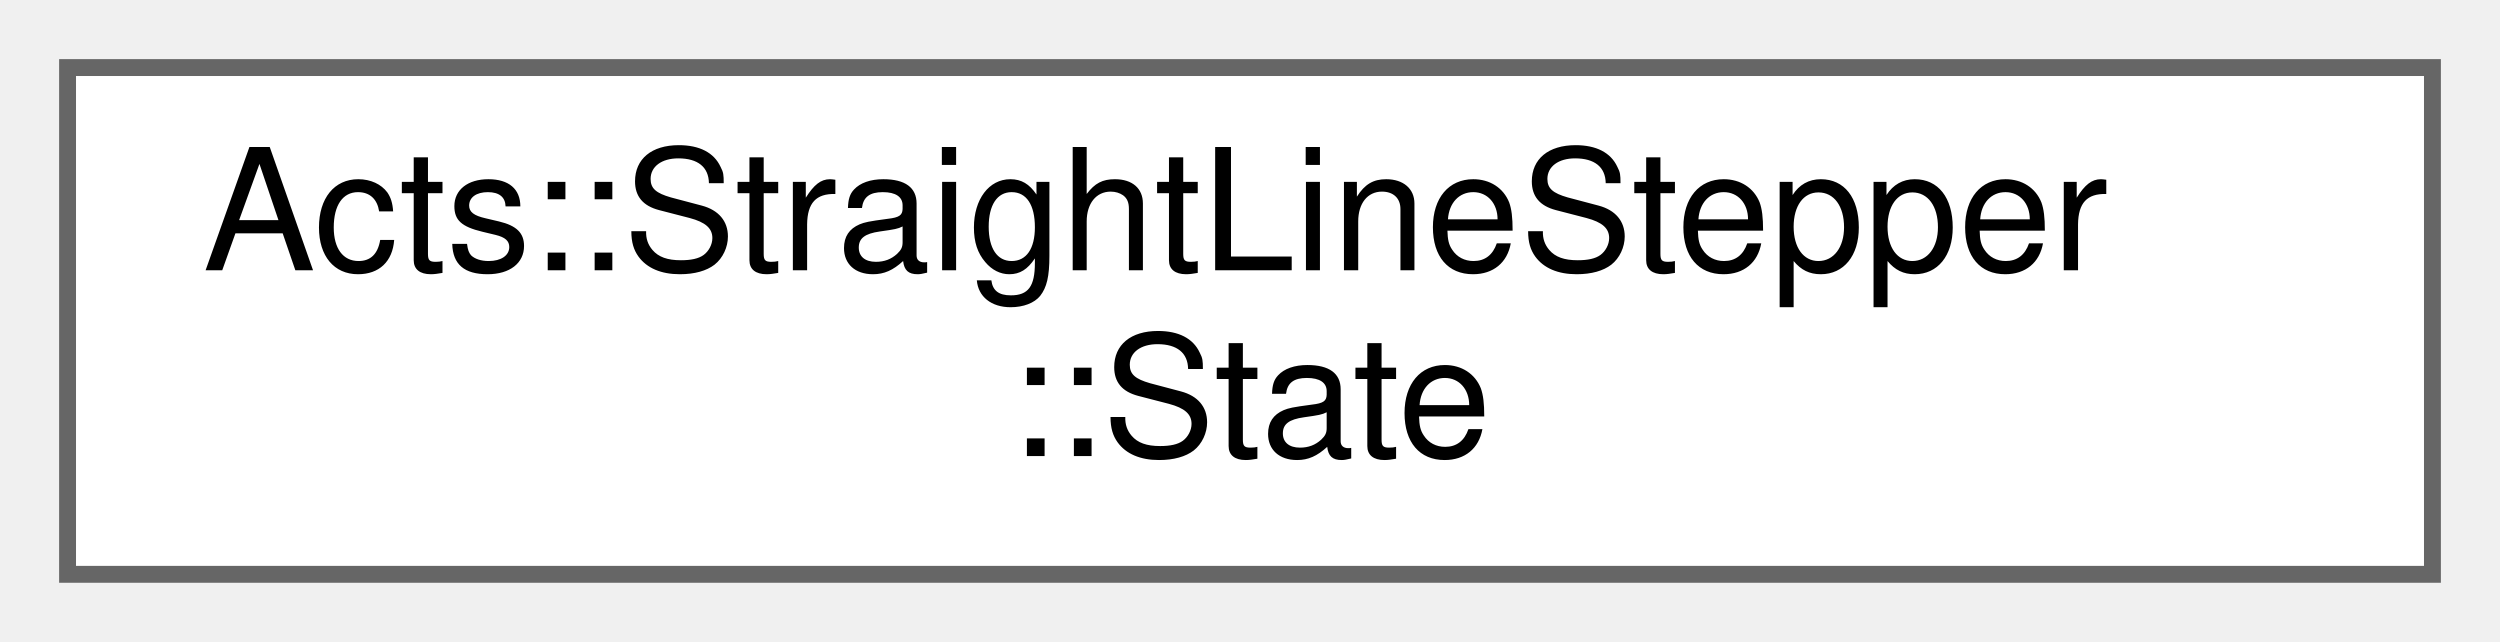
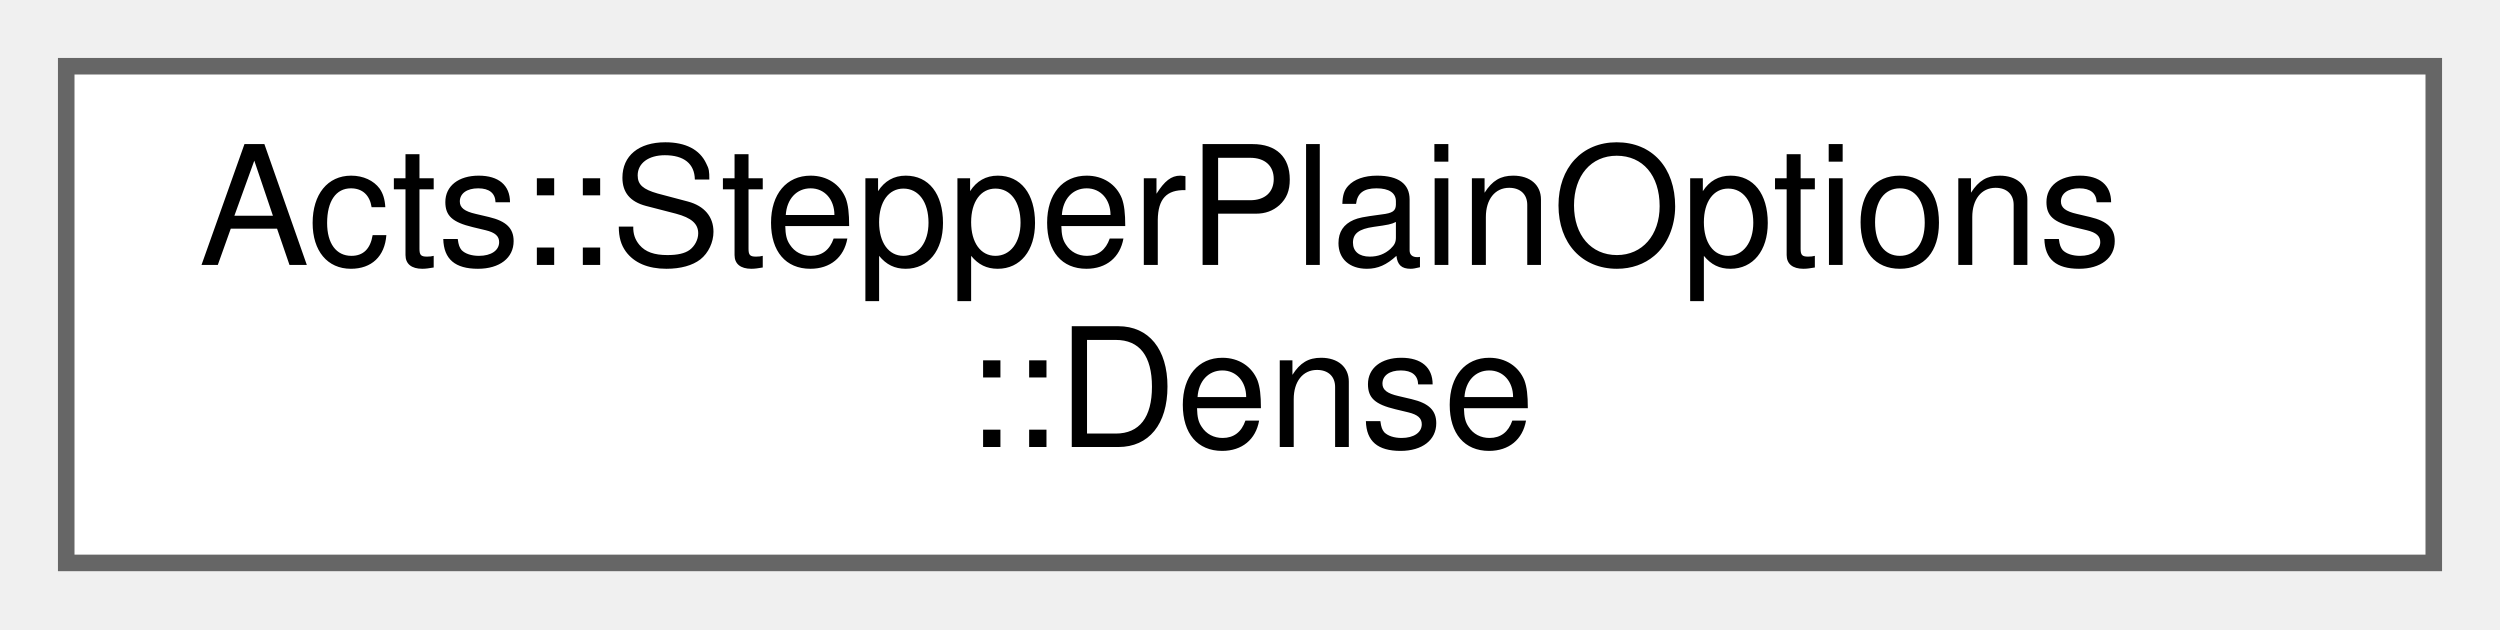
- <svg xmlns="http://www.w3.org/2000/svg" xmlns:xlink="http://www.w3.org/1999/xlink" width="148pt" height="38pt" viewBox="0.00 0.00 148.00 38.00">
+ <svg xmlns="http://www.w3.org/2000/svg" xmlns:xlink="http://www.w3.org/1999/xlink" width="151pt" height="38pt" viewBox="0.00 0.00 151.00 38.00">
  <g id="graph0" class="graph" transform="scale(1 1) rotate(0) translate(4 34)">
    <g id="Node000000" class="node">
      <g id="a_Node000000">
-         <a xlink:href="struct_acts_1_1_straight_line_stepper_1_1_state.html" target="_top" xlink:title="State for track parameter propagation.">
-           <polygon fill="white" stroke="#666666" points="140,-30 0,-30 0,0 140,0 140,-30" />
-           <text text-anchor="start" x="8" y="-18" font-family="Helvetica,sans-Serif" font-size="10.00">Acts::StraightLineStepper</text>
-           <text text-anchor="middle" x="70" y="-7" font-family="Helvetica,sans-Serif" font-size="10.00">::State</text>
+         <a xlink:href="struct_acts_1_1_stepper_plain_options_1_1_dense.html" target="_top" xlink:title="Options for dense material effects.">
+           <polygon fill="white" stroke="#666666" points="143,-30 0,-30 0,0 143,0 143,-30" />
+           <text text-anchor="start" x="8" y="-18" font-family="Helvetica,sans-Serif" font-size="10.00">Acts::StepperPlainOptions</text>
+           <text text-anchor="middle" x="71.5" y="-7" font-family="Helvetica,sans-Serif" font-size="10.00">::Dense</text>
        </a>
      </g>
    </g>
  </g>
</svg>
